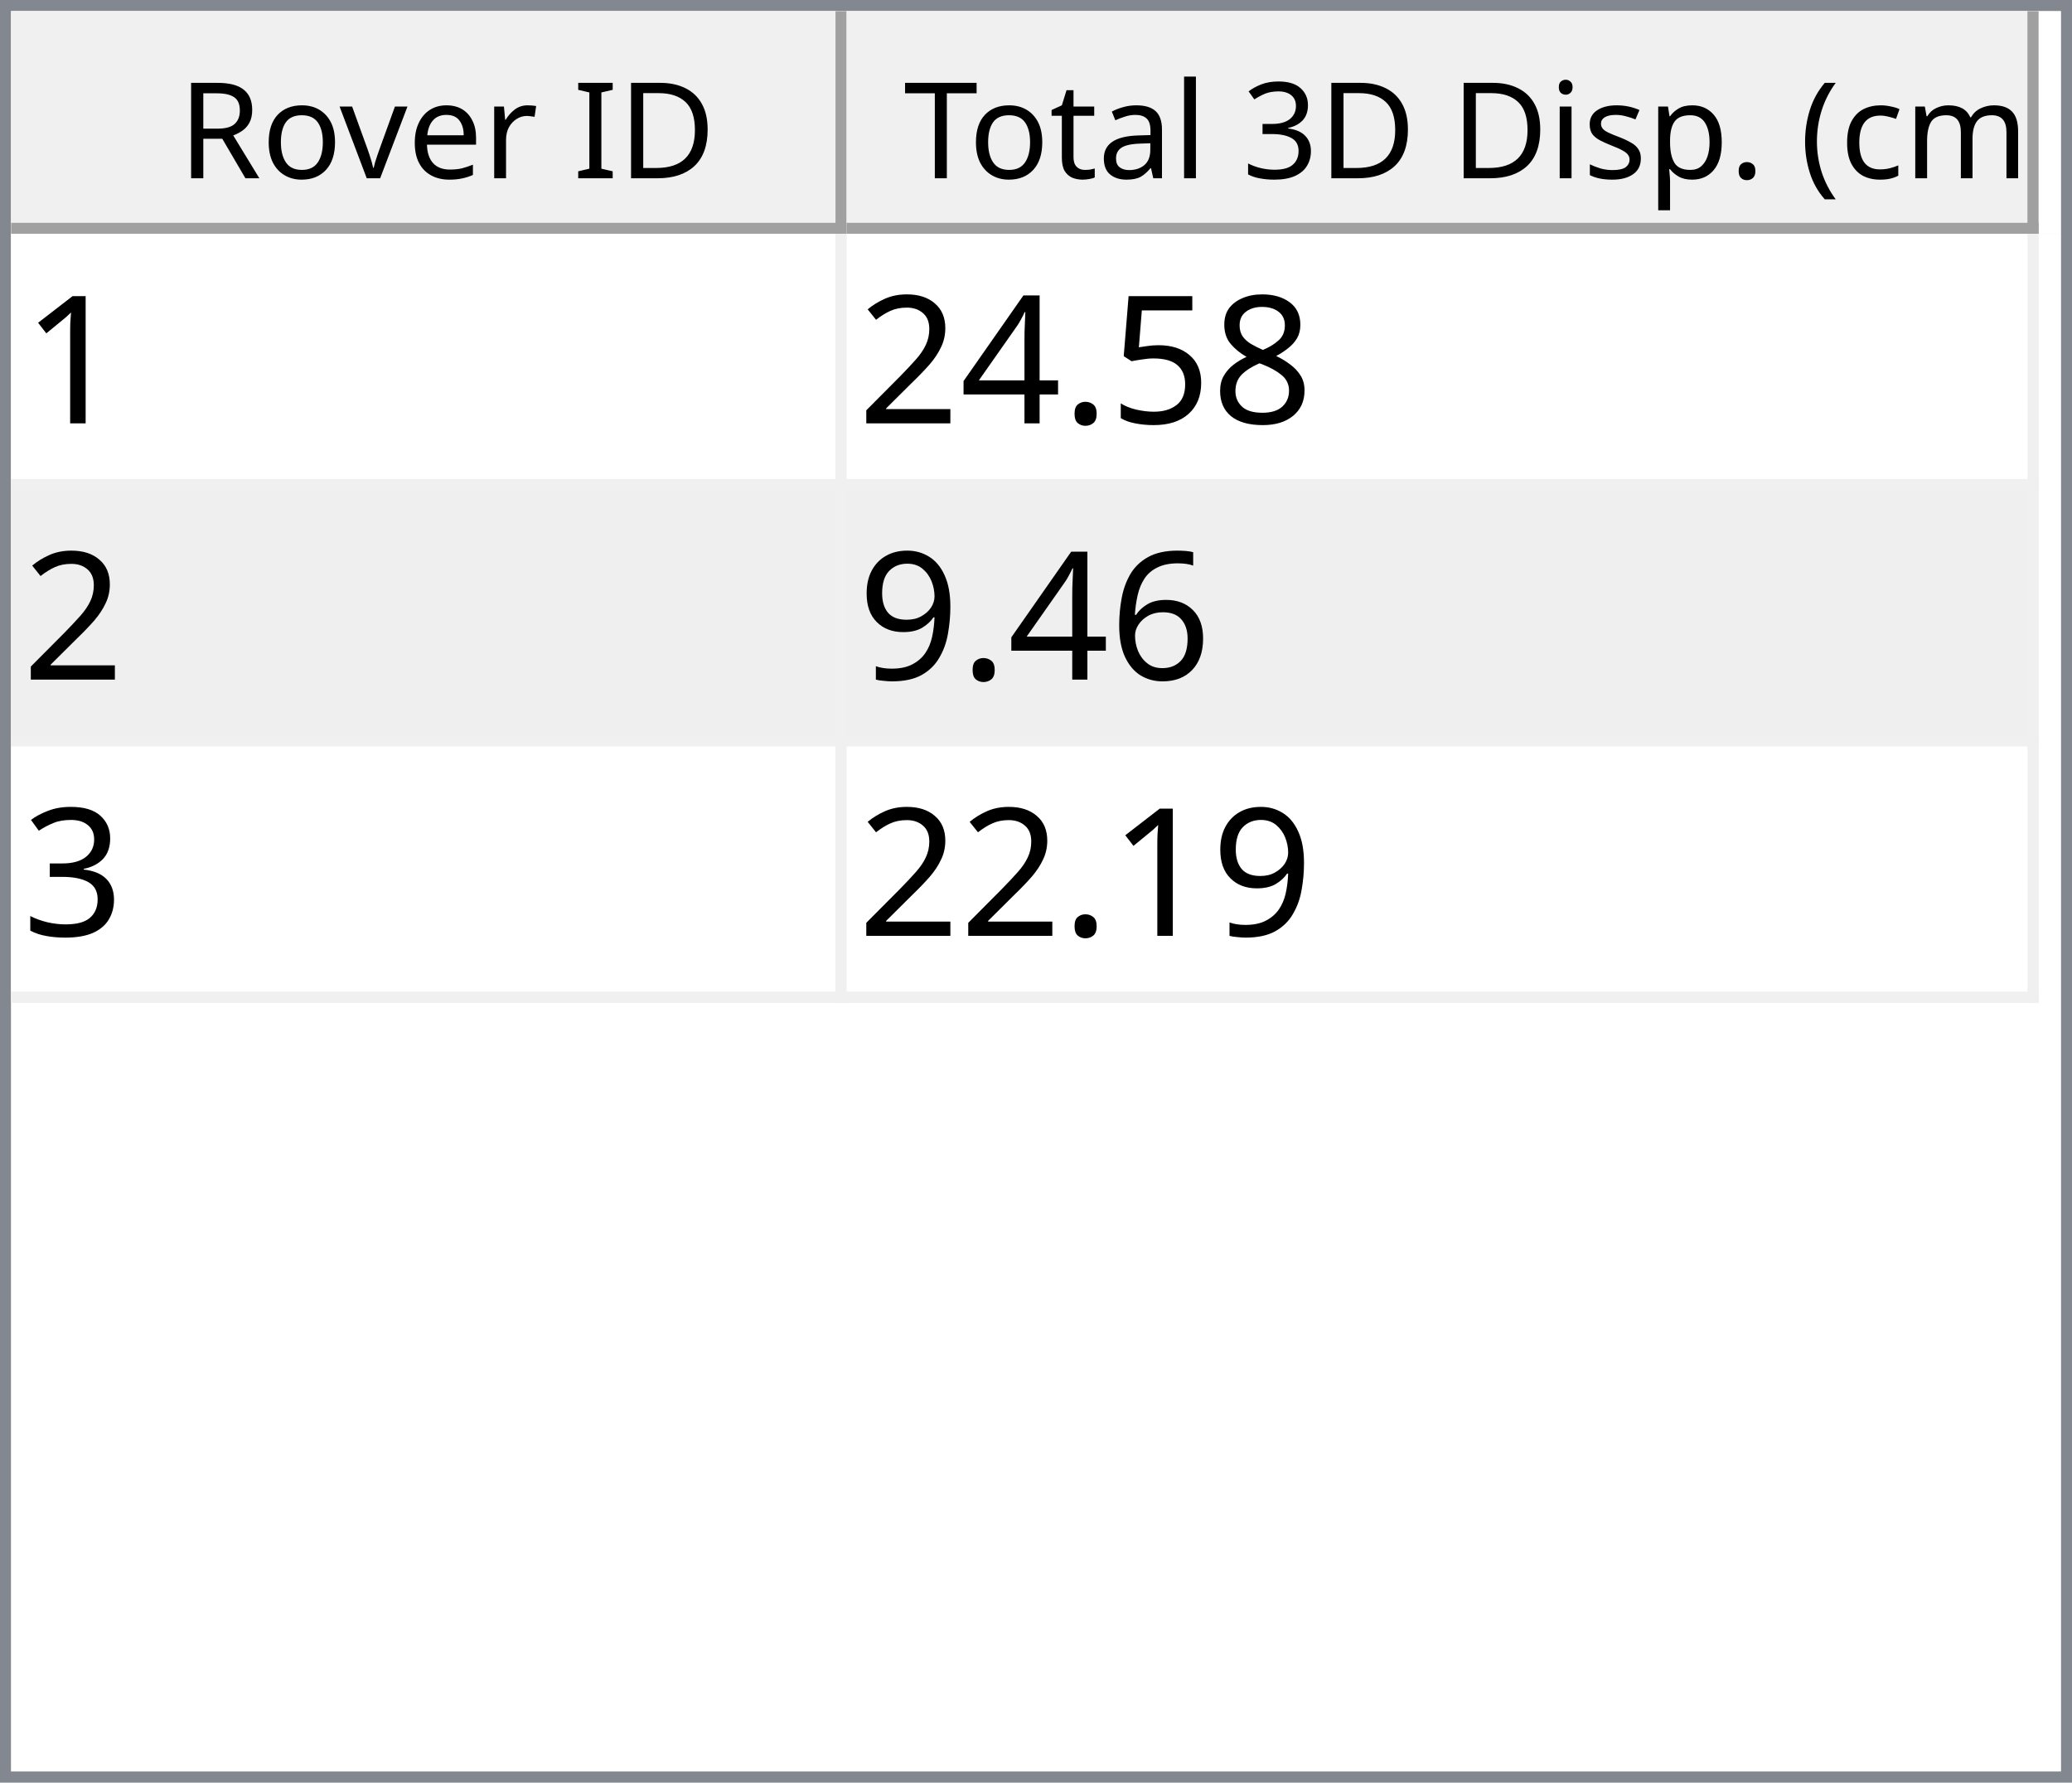
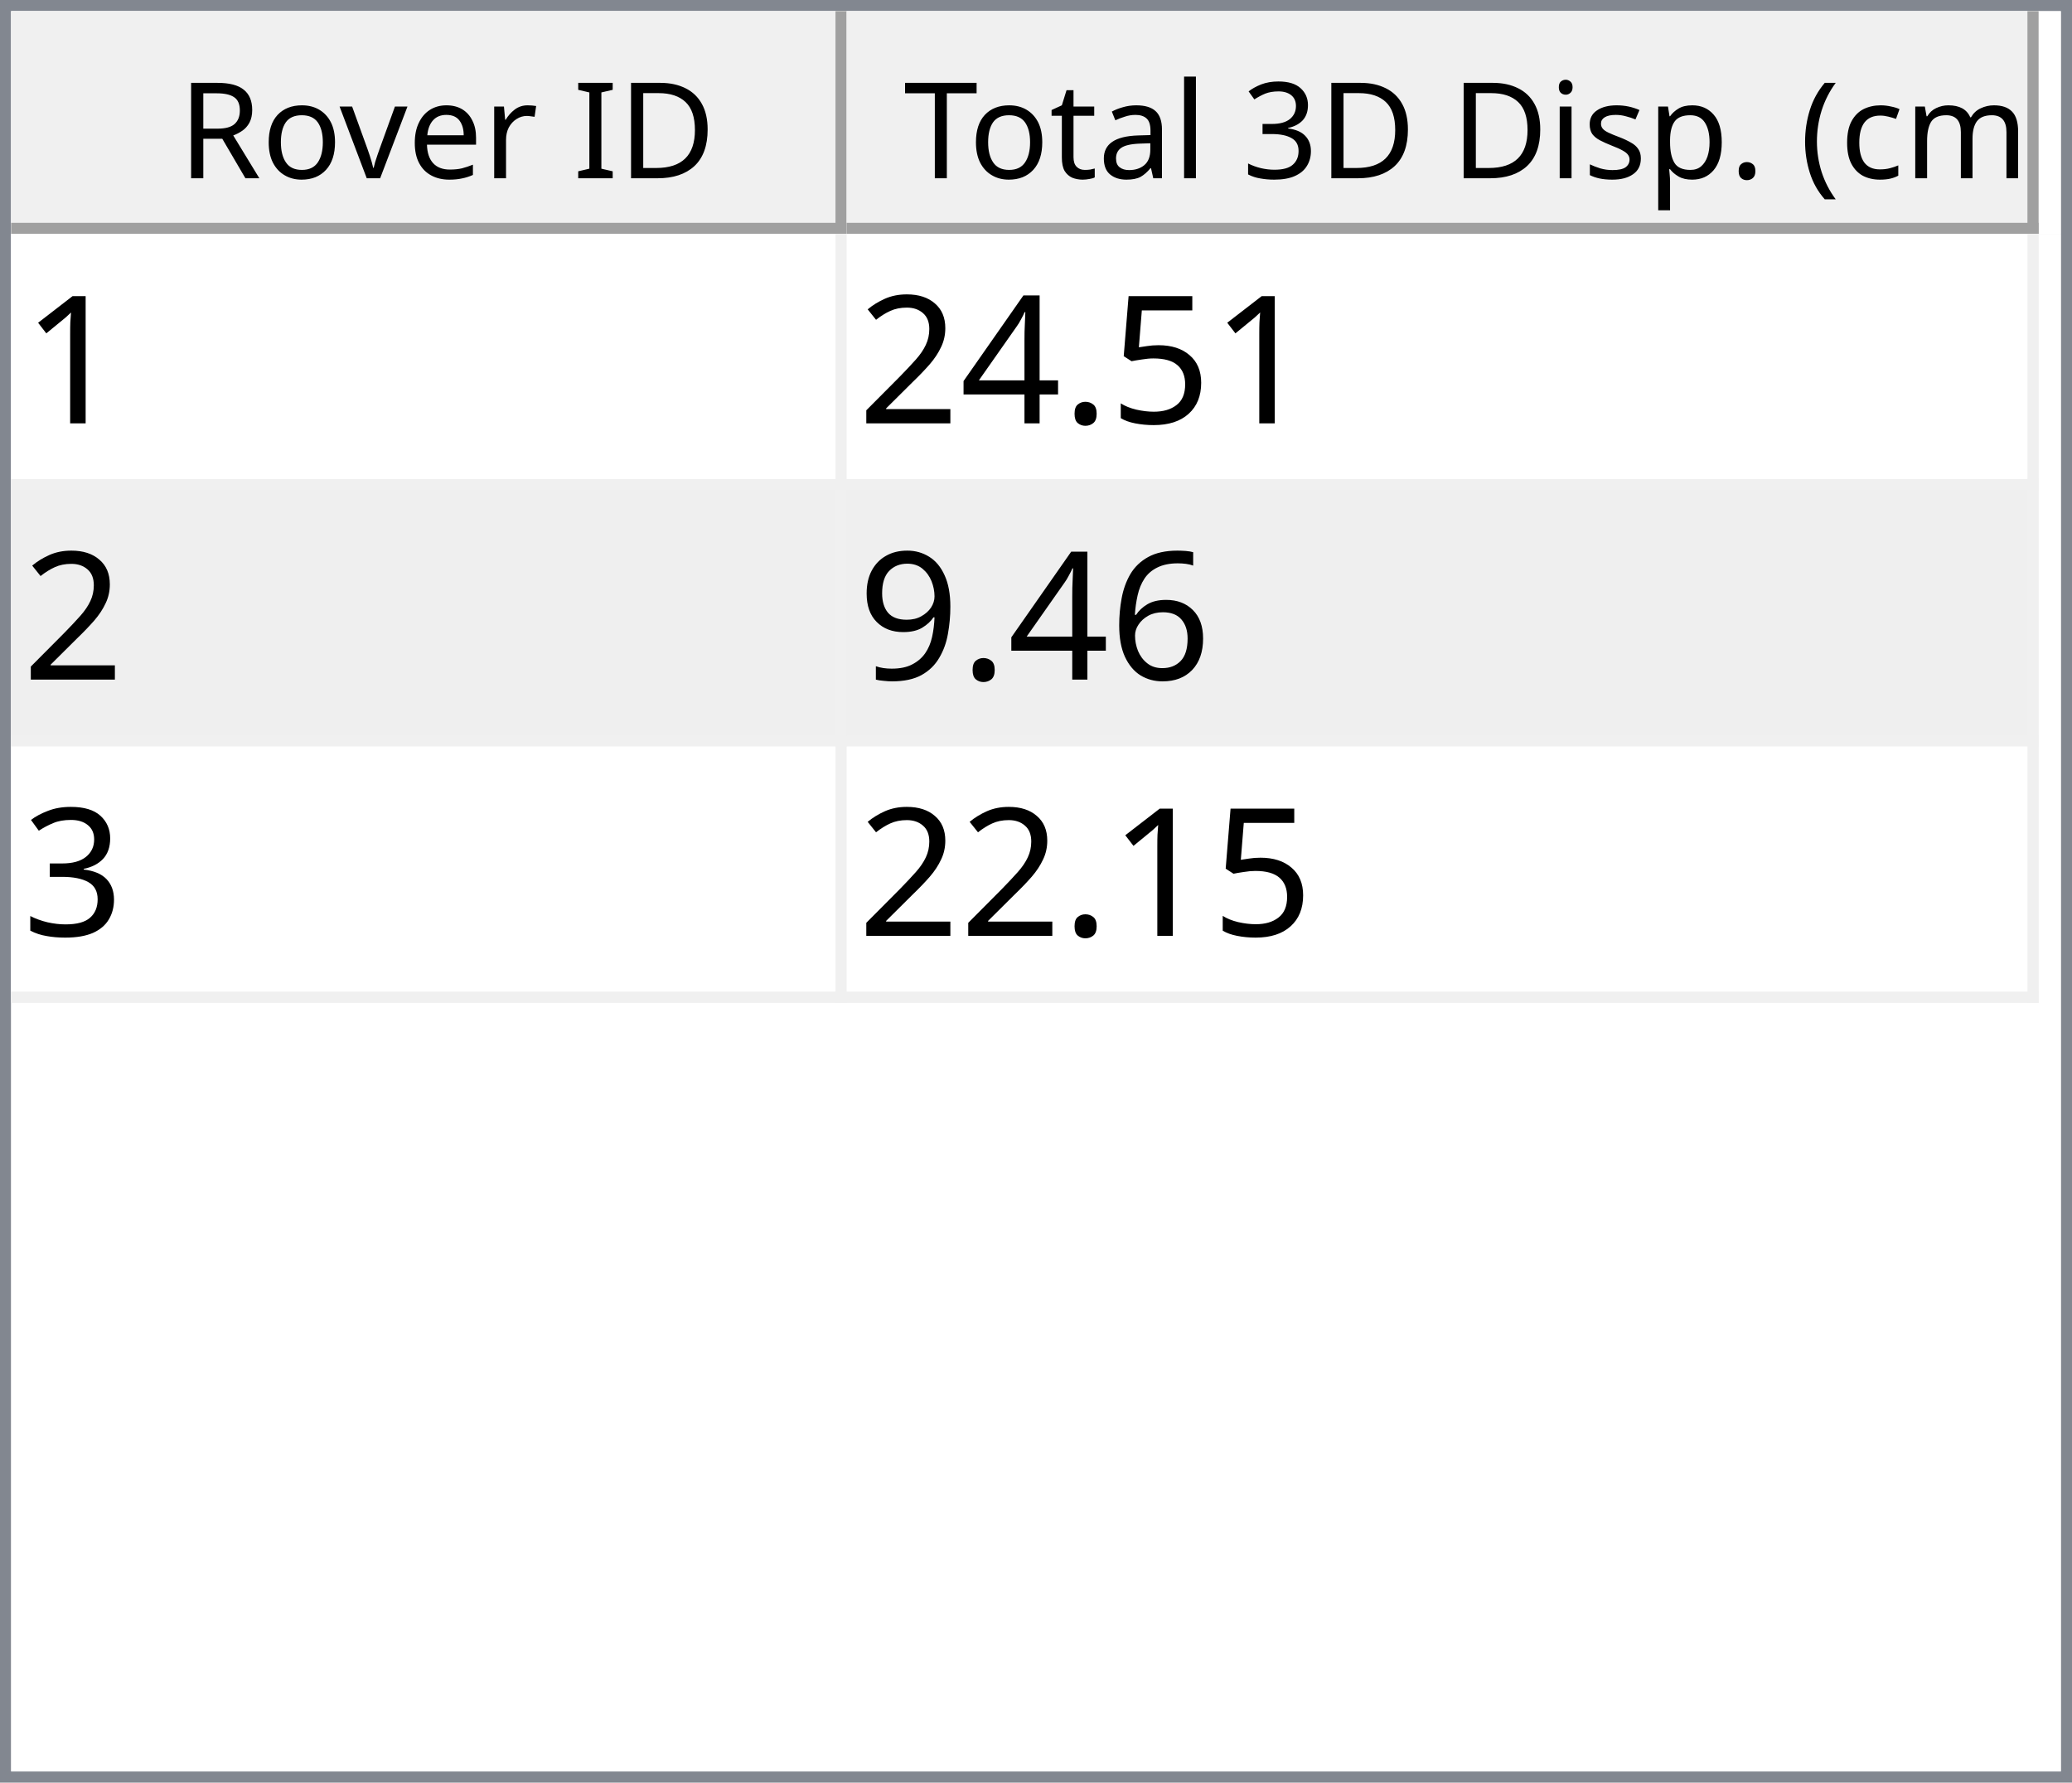
<svg xmlns="http://www.w3.org/2000/svg" style="fill-opacity:1; color-rendering:auto; color-interpolation:auto; text-rendering:auto; stroke:black; stroke-linecap:square; stroke-miterlimit:10; shape-rendering:auto; stroke-opacity:1; fill:black; stroke-dasharray:none; font-weight:normal; stroke-width:1; font-family:'Dialog'; font-style:normal; stroke-linejoin:miter; font-size:12px; stroke-dashoffset:0; image-rendering:auto;" width="186" height="160">
  <defs id="genericDefs" />
  <g>
    <defs id="defs1">
      <clipPath clipPathUnits="userSpaceOnUse" id="clipPath1">
        <path d="M0 0 L186 0 L186 160 L0 160 L0 0 Z" />
      </clipPath>
      <clipPath clipPathUnits="userSpaceOnUse" id="clipPath2">
        <path d="M0 0 L0 160 L186 160 L186 0 Z" />
      </clipPath>
      <clipPath clipPathUnits="userSpaceOnUse" id="clipPath3">
        <path d="M0 0 L0 20 L184 20 L184 0 Z" />
      </clipPath>
      <clipPath clipPathUnits="userSpaceOnUse" id="clipPath4">
        <path d="M0 0 L0 20 L75 20 L75 0 Z" />
      </clipPath>
      <clipPath clipPathUnits="userSpaceOnUse" id="clipPath5">
        <path d="M1 1 L1 19 L74 19 L74 1 Z" />
      </clipPath>
      <clipPath clipPathUnits="userSpaceOnUse" id="clipPath6">
        <path d="M0 0 L0 18 L73 18 L73 0 Z" />
      </clipPath>
      <clipPath clipPathUnits="userSpaceOnUse" id="clipPath7">
        <path d="M-0.5 -0.5 L-0.5 19.5 L74.5 19.5 L74.5 -0.5 Z" />
      </clipPath>
      <clipPath clipPathUnits="userSpaceOnUse" id="clipPath8">
        <path d="M0 0 L0 20 L107 20 L107 0 Z" />
      </clipPath>
      <clipPath clipPathUnits="userSpaceOnUse" id="clipPath9">
        <path d="M1 1 L1 19 L106 19 L106 1 Z" />
      </clipPath>
      <clipPath clipPathUnits="userSpaceOnUse" id="clipPath10">
        <path d="M0 0 L0 18 L105 18 L105 0 Z" />
      </clipPath>
      <clipPath clipPathUnits="userSpaceOnUse" id="clipPath11">
        <path d="M-0.5 -0.5 L-0.5 19.5 L106.5 19.5 L106.5 -0.5 Z" />
      </clipPath>
      <clipPath clipPathUnits="userSpaceOnUse" id="clipPath12">
        <path d="M0 0 L0 138 L184 138 L184 0 Z" />
      </clipPath>
      <clipPath clipPathUnits="userSpaceOnUse" id="clipPath13">
        <path d="M0 0 L0 69 L182 69 L182 0 Z" />
      </clipPath>
      <clipPath clipPathUnits="userSpaceOnUse" id="clipPath14">
        <path d="M-0.5 -0.5 L-0.5 68.5 L181.5 68.5 L181.5 -0.5 Z" />
      </clipPath>
      <clipPath clipPathUnits="userSpaceOnUse" id="clipPath15">
        <path d="M0 0 L0 22 L74 22 L74 0 Z" />
      </clipPath>
      <clipPath clipPathUnits="userSpaceOnUse" id="clipPath16">
        <path d="M0 0 L0 22 L106 22 L106 0 Z" />
      </clipPath>
      <font horiz-adv-x="64.551" id="font1">
        <font-face ascent="107.91" descent="25.098" units-per-em="100" style="font-style:normal; font-family:Segoe UI; font-weight:normal;" />
        <missing-glyph horiz-adv-x="64.551" d="M8.109 0 L8.109 68.266 L56.453 68.266 L56.453 0 L8.109 0 ZM15.328 7.234 L49.219 7.234 L49.219 61.031 L15.328 61.031 L15.328 7.234 Z" />
        <glyph unicode="D" horiz-adv-x="70.117" d="M9.188 0 L9.188 70.016 L28.516 70.016 Q65.531 70.016 65.531 35.891 Q65.531 19.672 55.25 9.836 Q44.969 0 27.734 0 L9.188 0 ZM17.391 62.594 L17.391 7.422 L27.828 7.422 Q41.609 7.422 49.273 14.797 Q56.938 22.172 56.938 35.688 Q56.938 62.594 28.328 62.594 L17.391 62.594 Z" />
        <glyph unicode="I" horiz-adv-x="26.611" d="M17.391 0 L9.188 0 L9.188 70.016 L17.391 70.016 L17.391 0 Z" />
        <glyph unicode=" " horiz-adv-x="27.393" d="" />
        <glyph unicode="r" horiz-adv-x="34.766" d="M34.188 41.891 Q32.078 43.5 28.125 43.5 Q23 43.5 19.555 38.672 Q16.109 33.844 16.109 25.484 L16.109 0 L8.109 0 L8.109 50 L16.109 50 L16.109 39.703 L16.312 39.703 Q18.016 44.969 21.531 47.922 Q25.047 50.875 29.391 50.875 Q32.516 50.875 34.188 50.203 L34.188 41.891 Z" />
        <glyph unicode="e" horiz-adv-x="52.295" d="M48.297 23 L12.984 23 Q13.188 14.656 17.484 10.109 Q21.781 5.562 29.297 5.562 Q37.75 5.562 44.828 11.141 L44.828 3.609 Q38.234 -1.172 27.391 -1.172 Q16.797 -1.172 10.742 5.641 Q4.688 12.453 4.688 24.812 Q4.688 36.469 11.305 43.82 Q17.922 51.172 27.734 51.172 Q37.547 51.172 42.922 44.828 Q48.297 38.484 48.297 27.203 L48.297 23 ZM40.094 29.781 Q40.047 36.719 36.75 40.578 Q33.453 44.438 27.594 44.438 Q21.922 44.438 17.969 40.383 Q14.016 36.328 13.094 29.781 L40.094 29.781 Z" />
        <glyph unicode="v" horiz-adv-x="47.9" d="M47.406 50 L27.484 0 L19.625 0 L0.688 50 L9.469 50 L22.172 13.672 Q23.578 9.672 23.922 6.688 L24.125 6.688 Q24.609 10.453 25.688 13.484 L38.969 50 L47.406 50 Z" />
        <glyph unicode="o" horiz-adv-x="58.594" d="M29 -1.172 Q17.922 -1.172 11.305 5.836 Q4.688 12.844 4.688 24.422 Q4.688 37.016 11.57 44.094 Q18.453 51.172 30.172 51.172 Q41.359 51.172 47.633 44.289 Q53.906 37.406 53.906 25.203 Q53.906 13.234 47.141 6.031 Q40.375 -1.172 29 -1.172 ZM29.594 44.438 Q21.875 44.438 17.383 39.188 Q12.891 33.938 12.891 24.703 Q12.891 15.828 17.43 10.695 Q21.969 5.562 29.594 5.562 Q37.359 5.562 41.531 10.594 Q45.703 15.625 45.703 24.906 Q45.703 34.281 41.531 39.359 Q37.359 44.438 29.594 44.438 Z" />
        <glyph unicode="R" horiz-adv-x="59.814" d="M59.375 0 L49.609 0 L37.891 19.625 Q36.281 22.359 34.766 24.289 Q33.25 26.219 31.664 27.438 Q30.078 28.656 28.25 29.219 Q26.422 29.781 24.125 29.781 L17.391 29.781 L17.391 0 L9.188 0 L9.188 70.016 L30.078 70.016 Q34.672 70.016 38.555 68.867 Q42.438 67.719 45.289 65.375 Q48.141 63.031 49.758 59.547 Q51.375 56.062 51.375 51.375 Q51.375 47.703 50.273 44.656 Q49.172 41.609 47.148 39.211 Q45.125 36.812 42.266 35.133 Q39.406 33.453 35.844 32.516 L35.844 32.328 Q37.594 31.547 38.891 30.547 Q40.188 29.547 41.359 28.18 Q42.531 26.812 43.68 25.078 Q44.828 23.344 46.234 21.047 L59.375 0 ZM17.391 62.594 L17.391 37.203 L28.516 37.203 Q31.594 37.203 34.203 38.133 Q36.812 39.062 38.719 40.797 Q40.625 42.531 41.703 45.047 Q42.781 47.562 42.781 50.688 Q42.781 56.297 39.141 59.445 Q35.5 62.594 28.609 62.594 L17.391 62.594 Z" />
        <glyph unicode=")" horiz-adv-x="30.176" d="M8.297 -15.922 L1.172 -15.922 Q16.406 2.344 16.406 26.812 Q16.406 51.469 1.078 70.016 L8.297 70.016 Q23.531 52.156 23.531 26.703 Q23.531 1.375 8.297 -15.922 Z" />
        <glyph unicode="m" horiz-adv-x="86.133" d="M79.109 0 L71.094 0 L71.094 28.719 Q71.094 37.016 68.531 40.727 Q65.969 44.438 59.906 44.438 Q54.781 44.438 51.195 39.75 Q47.609 35.062 47.609 28.516 L47.609 0 L39.594 0 L39.594 29.688 Q39.594 44.438 28.219 44.438 Q22.953 44.438 19.531 40.016 Q16.109 35.594 16.109 28.516 L16.109 0 L8.109 0 L8.109 50 L16.109 50 L16.109 42.094 L16.312 42.094 Q21.625 51.172 31.844 51.172 Q36.969 51.172 40.773 48.312 Q44.578 45.453 46 40.828 Q51.562 51.172 62.594 51.172 Q79.109 51.172 79.109 30.812 L79.109 0 Z" />
        <glyph unicode="c" horiz-adv-x="46.191" d="M42.188 2.297 Q36.422 -1.172 28.516 -1.172 Q17.828 -1.172 11.258 5.789 Q4.688 12.75 4.688 23.828 Q4.688 36.188 11.766 43.68 Q18.844 51.172 30.672 51.172 Q37.25 51.172 42.281 48.734 L42.281 40.531 Q36.719 44.438 30.375 44.438 Q22.703 44.438 17.797 38.945 Q12.891 33.453 12.891 24.516 Q12.891 15.719 17.508 10.641 Q22.125 5.562 29.891 5.562 Q36.422 5.562 42.188 9.906 L42.188 2.297 Z" />
        <glyph unicode="(" horiz-adv-x="30.176" d="M29.109 -15.922 L21.969 -15.922 Q6.844 1.375 6.844 26.703 Q6.844 52.156 21.969 70.016 L29.203 70.016 Q13.875 51.469 13.875 26.812 Q13.875 2.344 29.109 -15.922 Z" />
        <glyph unicode="." horiz-adv-x="21.68" d="M10.891 -1.078 Q8.641 -1.078 7.055 0.539 Q5.469 2.156 5.469 4.391 Q5.469 6.641 7.055 8.273 Q8.641 9.906 10.891 9.906 Q13.188 9.906 14.797 8.273 Q16.406 6.641 16.406 4.391 Q16.406 2.156 14.797 0.539 Q13.188 -1.078 10.891 -1.078 Z" />
        <glyph unicode="p" horiz-adv-x="58.789" d="M16.312 7.234 L16.109 7.234 L16.109 -23 L8.109 -23 L8.109 50 L16.109 50 L16.109 41.219 L16.312 41.219 Q22.219 51.172 33.594 51.172 Q43.266 51.172 48.688 44.461 Q54.109 37.75 54.109 26.469 Q54.109 13.922 48 6.375 Q41.891 -1.172 31.297 -1.172 Q21.578 -1.172 16.312 7.234 ZM16.109 27.391 L16.109 20.406 Q16.109 14.203 20.141 9.883 Q24.172 5.562 30.375 5.562 Q37.641 5.562 41.773 11.133 Q45.906 16.703 45.906 26.609 Q45.906 34.969 42.047 39.703 Q38.188 44.438 31.594 44.438 Q24.609 44.438 20.359 39.578 Q16.109 34.719 16.109 27.391 Z" />
        <glyph unicode="s" horiz-adv-x="42.432" d="M5.078 1.812 L5.078 10.406 Q11.625 5.562 19.484 5.562 Q30.031 5.562 30.031 12.594 Q30.031 14.594 29.125 15.992 Q28.219 17.391 26.68 18.461 Q25.141 19.531 23.07 20.383 Q21 21.234 18.609 22.172 Q15.281 23.484 12.766 24.828 Q10.25 26.172 8.57 27.859 Q6.891 29.547 6.031 31.695 Q5.172 33.844 5.172 36.719 Q5.172 40.234 6.789 42.945 Q8.406 45.656 11.086 47.484 Q13.766 49.312 17.211 50.242 Q20.656 51.172 24.312 51.172 Q30.812 51.172 35.938 48.922 L35.938 40.828 Q30.422 44.438 23.25 44.438 Q21 44.438 19.195 43.922 Q17.391 43.406 16.094 42.477 Q14.797 41.547 14.086 40.258 Q13.375 38.969 13.375 37.406 Q13.375 35.453 14.086 34.133 Q14.797 32.812 16.164 31.789 Q17.531 30.766 19.484 29.938 Q21.438 29.109 23.922 28.125 Q27.25 26.859 29.883 25.516 Q32.516 24.172 34.375 22.484 Q36.234 20.797 37.234 18.602 Q38.234 16.406 38.234 13.375 Q38.234 9.672 36.602 6.938 Q34.969 4.203 32.234 2.398 Q29.5 0.594 25.93 -0.289 Q22.359 -1.172 18.453 -1.172 Q10.75 -1.172 5.078 1.812 Z" />
        <glyph unicode="i" horiz-adv-x="24.219" d="M12.203 62.703 Q10.062 62.703 8.547 64.164 Q7.031 65.625 7.031 67.875 Q7.031 70.125 8.547 71.609 Q10.062 73.094 12.203 73.094 Q14.406 73.094 15.945 71.609 Q17.484 70.125 17.484 67.875 Q17.484 65.719 15.945 64.211 Q14.406 62.703 12.203 62.703 ZM16.109 0 L8.109 0 L8.109 50 L16.109 50 L16.109 0 Z" />
        <glyph unicode="3" horiz-adv-x="53.906" d="M46.531 19.828 Q46.531 15.094 44.75 11.211 Q42.969 7.328 39.719 4.57 Q36.469 1.812 31.93 0.297 Q27.391 -1.219 21.922 -1.219 Q11.922 -1.219 6 2.594 L6 11.188 Q13.094 5.609 22.219 5.609 Q25.875 5.609 28.828 6.539 Q31.781 7.469 33.906 9.227 Q36.031 10.984 37.18 13.477 Q38.328 15.969 38.328 19.094 Q38.328 32.812 18.797 32.812 L12.984 32.812 L12.984 39.594 L18.5 39.594 Q35.797 39.594 35.797 52.484 Q35.797 64.406 22.609 64.406 Q15.188 64.406 8.688 59.422 L8.688 67.188 Q15.375 71.188 24.609 71.188 Q29 71.188 32.57 69.969 Q36.141 68.75 38.68 66.555 Q41.219 64.359 42.609 61.281 Q44 58.203 44 54.5 Q44 40.672 30.031 36.719 L30.031 36.531 Q33.594 36.141 36.625 34.797 Q39.656 33.453 41.852 31.305 Q44.047 29.156 45.289 26.25 Q46.531 23.344 46.531 19.828 Z" />
        <glyph unicode="l" horiz-adv-x="24.219" d="M16.109 0 L8.109 0 L8.109 74.031 L16.109 74.031 L16.109 0 Z" />
        <glyph unicode="a" horiz-adv-x="50.879" d="M43.891 0 L35.891 0 L35.891 7.812 L35.688 7.812 Q30.469 -1.172 20.312 -1.172 Q12.844 -1.172 8.617 2.781 Q4.391 6.734 4.391 13.281 Q4.391 27.297 20.906 29.594 L35.891 31.688 Q35.891 44.438 25.594 44.438 Q16.547 44.438 9.281 38.281 L9.281 46.484 Q16.656 51.172 26.266 51.172 Q43.891 51.172 43.891 32.516 L43.891 0 ZM35.891 25.297 L23.828 23.641 Q18.266 22.859 15.43 20.875 Q12.594 18.891 12.594 13.875 Q12.594 10.203 15.211 7.883 Q17.828 5.562 22.172 5.562 Q28.125 5.562 32.008 9.742 Q35.891 13.922 35.891 20.312 L35.891 25.297 Z" />
        <glyph unicode="t" horiz-adv-x="33.887" d="M31.297 0.484 Q28.469 -1.078 23.828 -1.078 Q10.688 -1.078 10.688 13.578 L10.688 43.172 L2.094 43.172 L2.094 50 L10.688 50 L10.688 62.203 L18.703 64.797 L18.703 50 L31.297 50 L31.297 43.172 L18.703 43.172 L18.703 14.984 Q18.703 9.969 20.414 7.82 Q22.125 5.672 26.078 5.672 Q29.109 5.672 31.297 7.328 L31.297 0.484 Z" />
        <glyph unicode="T" horiz-adv-x="52.393" d="M50.594 62.594 L30.375 62.594 L30.375 0 L22.172 0 L22.172 62.594 L2 62.594 L2 70.016 L50.594 70.016 L50.594 62.594 Z" />
      </font>
      <font horiz-adv-x="75.0" id="font2">
        <font-face ascent="100.537" descent="21.973" units-per-em="100" style="font-style:normal; font-family:sans-serif; font-weight:normal;" />
        <missing-glyph horiz-adv-x="75.0" d="M12.5 0 L12.5 62.5 L62.5 62.5 L62.5 0 L12.5 0 ZM14.062 1.562 L60.938 1.562 L60.938 60.938 L14.062 60.938 L14.062 1.562 Z" />
        <glyph unicode="1" horiz-adv-x="55.615" d="M37.25 0 L28.469 0 L28.469 56 Q25.297 52.984 20.141 49.953 Q14.984 46.922 10.891 45.406 L10.891 53.906 Q18.266 57.375 23.781 62.305 Q29.297 67.234 31.594 71.875 L37.25 71.875 L37.25 0 Z" />
-         <glyph unicode="8" horiz-adv-x="55.615" d="M17.672 38.812 Q12.203 40.828 9.57 44.539 Q6.938 48.25 6.938 53.422 Q6.938 61.234 12.555 66.555 Q18.172 71.875 27.484 71.875 Q36.859 71.875 42.578 66.43 Q48.297 60.984 48.297 53.172 Q48.297 48.188 45.68 44.508 Q43.062 40.828 37.75 38.812 Q44.344 36.672 47.781 31.883 Q51.219 27.094 51.219 20.453 Q51.219 11.281 44.727 5.031 Q38.234 -1.219 27.641 -1.219 Q17.047 -1.219 10.547 5.055 Q4.047 11.328 4.047 20.703 Q4.047 27.688 7.594 32.398 Q11.141 37.109 17.672 38.812 ZM15.922 53.719 Q15.922 48.641 19.195 45.414 Q22.469 42.188 27.688 42.188 Q32.766 42.188 36.016 45.383 Q39.266 48.578 39.266 53.219 Q39.266 58.062 35.914 61.359 Q32.562 64.656 27.594 64.656 Q22.562 64.656 19.242 61.43 Q15.922 58.203 15.922 53.719 ZM13.094 20.656 Q13.094 16.891 14.875 13.375 Q16.656 9.859 20.172 7.93 Q23.688 6 27.734 6 Q34.031 6 38.133 10.055 Q42.234 14.109 42.234 20.359 Q42.234 26.703 38.016 30.859 Q33.797 35.016 27.438 35.016 Q21.234 35.016 17.164 30.914 Q13.094 26.812 13.094 20.656 Z" />
        <glyph unicode="5" horiz-adv-x="55.615" d="M4.156 18.75 L13.375 19.531 Q14.406 12.797 18.141 9.398 Q21.875 6 27.156 6 Q33.5 6 37.891 10.789 Q42.281 15.578 42.281 23.484 Q42.281 31 38.062 35.352 Q33.844 39.703 27 39.703 Q22.75 39.703 19.336 37.773 Q15.922 35.844 13.969 32.766 L5.719 33.844 L12.641 70.609 L48.25 70.609 L48.25 62.203 L19.672 62.203 L15.828 42.969 Q22.266 47.469 29.344 47.469 Q38.719 47.469 45.164 40.969 Q51.609 34.469 51.609 24.266 Q51.609 14.547 45.953 7.469 Q39.062 -1.219 27.156 -1.219 Q17.391 -1.219 11.211 4.25 Q5.031 9.719 4.156 18.75 Z" />
        <glyph unicode="." horiz-adv-x="27.783" d="M9.078 0 L9.078 10.016 L19.094 10.016 L19.094 0 L9.078 0 Z" />
        <glyph unicode="4" horiz-adv-x="55.615" d="M32.328 0 L32.328 17.141 L1.266 17.141 L1.266 25.203 L33.938 71.578 L41.109 71.578 L41.109 25.203 L50.781 25.203 L50.781 17.141 L41.109 17.141 L41.109 0 L32.328 0 ZM32.328 25.203 L32.328 57.469 L9.906 25.203 L32.328 25.203 Z" />
        <glyph unicode="2" horiz-adv-x="55.615" d="M50.344 8.453 L50.344 0 L3.031 0 Q2.938 3.172 4.047 6.109 Q5.859 10.938 9.836 15.625 Q13.812 20.312 21.344 26.469 Q33.016 36.031 37.117 41.625 Q41.219 47.219 41.219 52.203 Q41.219 57.422 37.477 61.008 Q33.734 64.594 27.734 64.594 Q21.391 64.594 17.578 60.789 Q13.766 56.984 13.719 50.25 L4.688 51.172 Q5.609 61.281 11.664 66.578 Q17.719 71.875 27.938 71.875 Q38.234 71.875 44.242 66.164 Q50.25 60.453 50.25 52 Q50.25 47.703 48.492 43.555 Q46.734 39.406 42.656 34.812 Q38.578 30.219 29.109 22.219 Q21.188 15.578 18.945 13.211 Q16.703 10.844 15.234 8.453 L50.344 8.453 Z" />
        <glyph unicode="6" horiz-adv-x="55.615" d="M49.75 54.047 L41.016 53.375 Q39.844 58.547 37.703 60.891 Q34.125 64.656 28.906 64.656 Q24.703 64.656 21.531 62.312 Q17.391 59.281 14.992 53.469 Q12.594 47.656 12.5 36.922 Q15.672 41.75 20.266 44.094 Q24.859 46.438 29.891 46.438 Q38.672 46.438 44.852 39.969 Q51.031 33.5 51.031 23.25 Q51.031 16.5 48.125 10.719 Q45.219 4.938 40.141 1.859 Q35.062 -1.219 28.609 -1.219 Q17.625 -1.219 10.695 6.859 Q3.766 14.938 3.766 33.5 Q3.766 54.25 11.422 63.672 Q18.109 71.875 29.438 71.875 Q37.891 71.875 43.289 67.141 Q48.688 62.406 49.75 54.047 ZM13.875 23.188 Q13.875 18.656 15.797 14.508 Q17.719 10.359 21.188 8.18 Q24.656 6 28.469 6 Q34.031 6 38.039 10.492 Q42.047 14.984 42.047 22.703 Q42.047 30.125 38.086 34.398 Q34.125 38.672 28.125 38.672 Q22.172 38.672 18.023 34.398 Q13.875 30.125 13.875 23.188 Z" />
        <glyph unicode="9" horiz-adv-x="55.615" d="M5.469 16.547 L13.922 17.328 Q14.984 11.375 18.016 8.688 Q21.047 6 25.781 6 Q29.828 6 32.883 7.859 Q35.938 9.719 37.891 12.82 Q39.844 15.922 41.164 21.195 Q42.484 26.469 42.484 31.938 Q42.484 32.516 42.438 33.688 Q39.797 29.5 35.234 26.883 Q30.672 24.266 25.344 24.266 Q16.453 24.266 10.305 30.711 Q4.156 37.156 4.156 47.703 Q4.156 58.594 10.578 65.234 Q17 71.875 26.656 71.875 Q33.641 71.875 39.43 68.117 Q45.219 64.359 48.219 57.398 Q51.219 50.438 51.219 37.25 Q51.219 23.531 48.242 15.406 Q45.266 7.281 39.383 3.031 Q33.5 -1.219 25.594 -1.219 Q17.188 -1.219 11.867 3.445 Q6.547 8.109 5.469 16.547 ZM41.453 48.141 Q41.453 55.719 37.43 60.156 Q33.406 64.594 27.734 64.594 Q21.875 64.594 17.531 59.812 Q13.188 55.031 13.188 47.406 Q13.188 40.578 17.312 36.305 Q21.438 32.031 27.484 32.031 Q33.594 32.031 37.523 36.305 Q41.453 40.578 41.453 48.141 Z" />
        <glyph unicode="3" horiz-adv-x="55.615" d="M4.203 18.891 L12.984 20.062 Q14.5 12.594 18.141 9.297 Q21.781 6 27 6 Q33.203 6 37.477 10.297 Q41.75 14.594 41.75 20.953 Q41.75 27 37.797 30.93 Q33.844 34.859 27.734 34.859 Q25.25 34.859 21.531 33.891 L22.516 41.609 Q23.391 41.5 23.922 41.5 Q29.547 41.5 34.039 44.43 Q38.531 47.359 38.531 53.469 Q38.531 58.297 35.258 61.477 Q31.984 64.656 26.812 64.656 Q21.688 64.656 18.266 61.43 Q14.844 58.203 13.875 51.766 L5.078 53.328 Q6.688 62.156 12.398 67.016 Q18.109 71.875 26.609 71.875 Q32.469 71.875 37.398 69.359 Q42.328 66.844 44.945 62.5 Q47.562 58.156 47.562 53.266 Q47.562 48.641 45.07 44.828 Q42.578 41.016 37.703 38.766 Q44.047 37.312 47.562 32.695 Q51.078 28.078 51.078 21.141 Q51.078 11.766 44.242 5.25 Q37.406 -1.266 26.953 -1.266 Q17.531 -1.266 11.305 4.352 Q5.078 9.969 4.203 18.891 Z" />
      </font>
    </defs>
    <g style="fill:white; stroke:white;">
      <rect x="0" y="0" width="186" style="clip-path:url(#clipPath1); stroke:none;" height="160" />
    </g>
    <g style="fill:white; text-rendering:optimizeSpeed; color-rendering:optimizeSpeed; image-rendering:optimizeSpeed; shape-rendering:crispEdges; stroke:white; color-interpolation:sRGB;">
      <rect x="0" width="186" height="160" y="0" style="stroke:none;" />
      <path style="stroke:none;" d="M0 160 L186 160 L186 0 L0 0 Z" />
    </g>
    <g style="fill:rgb(240,240,240); font-family:'Segoe UI'; stroke:rgb(240,240,240);">
      <rect x="0" y="0" width="186" style="clip-path:url(#clipPath2); stroke:none;" height="160" />
    </g>
    <g style="fill:rgb(130,135,144); font-family:'Segoe UI'; stroke:rgb(130,135,144);">
      <path d="M0 0 L186 0 L186 160 L0 160 L0 0 ZM1 1 L185 1 L185 159 L1 159 L1 1 Z" style="fill-rule:evenodd; clip-path:url(#clipPath2); stroke:none;" />
    </g>
    <g style="fill:white; font-family:'Segoe UI'; stroke:white;" transform="translate(1,1)">
      <rect x="0" y="0" width="184" style="clip-path:url(#clipPath3); stroke:none;" height="20" />
    </g>
    <g style="fill:rgb(240,240,240); font-family:'Segoe UI'; stroke:rgb(240,240,240);" transform="translate(1,1)">
      <rect x="0" y="0" width="75" style="clip-path:url(#clipPath4); stroke:none;" height="20" />
    </g>
    <g style="font-family:'Segoe UI';" transform="translate(2,2)">
      <text x="14" xml:space="preserve" y="14" style="clip-path:url(#clipPath6); stroke:none;">Rover ID</text>
    </g>
    <g style="fill:rgb(160,160,160); font-family:'Segoe UI'; stroke:rgb(160,160,160); stroke-linejoin:bevel;" transform="translate(1.5,1.5)">
      <line x1="74" x2="74" y1="0" style="fill:none; clip-path:url(#clipPath7);" y2="19" />
    </g>
    <g style="fill:rgb(160,160,160); font-family:'Segoe UI'; stroke:rgb(160,160,160); stroke-linejoin:bevel;" transform="matrix(1,0,0,1,1,1) translate(0.5,0.5)">
      <line x1="0" x2="74" y1="19" style="fill:none; clip-path:url(#clipPath7);" y2="19" />
    </g>
    <g style="fill:rgb(240,240,240); font-family:'Segoe UI'; stroke:rgb(240,240,240);" transform="translate(76,1)">
      <rect x="0" y="0" width="107" style="clip-path:url(#clipPath8); stroke:none;" height="20" />
    </g>
    <g style="font-family:'Segoe UI';" transform="translate(77,2)">
      <text x="1" xml:space="preserve" y="14" style="clip-path:url(#clipPath10); stroke:none;"> Total 3D Disp. (cm)</text>
    </g>
    <g style="fill:rgb(160,160,160); font-family:'Segoe UI'; stroke:rgb(160,160,160); stroke-linejoin:bevel;" transform="translate(76.5,1.5)">
      <line x1="106" x2="106" y1="0" style="fill:none; clip-path:url(#clipPath11);" y2="19" />
    </g>
    <g style="fill:rgb(160,160,160); font-family:'Segoe UI'; stroke:rgb(160,160,160); stroke-linejoin:bevel;" transform="matrix(1,0,0,1,76,1) translate(0.5,0.5)">
      <line x1="0" x2="106" y1="19" style="fill:none; clip-path:url(#clipPath11);" y2="19" />
    </g>
    <g style="fill:white; font-family:'Segoe UI'; stroke:white;" transform="translate(1,21)">
      <rect x="0" y="0" width="184" style="clip-path:url(#clipPath12); stroke:none;" height="138" />
    </g>
    <g style="fill:rgb(240,240,240); font-size:16px; font-family:sans-serif; stroke:rgb(240,240,240);" transform="translate(1,21)">
      <rect x="0" y="0" width="182" style="clip-path:url(#clipPath13); stroke:none;" height="69" />
      <line transform="translate(0.5,0.5)" x1="0" x2="181" y1="22" style="clip-path:url(#clipPath14); fill:none; stroke-linejoin:bevel;" y2="22" />
    </g>
    <g transform="matrix(1,0,0,1,1,21) translate(0.5,0.5)" style="fill:rgb(240,240,240); font-size:16px; font-family:sans-serif; stroke:rgb(240,240,240); stroke-linejoin:bevel;">
      <line x1="0" x2="181" y1="45" style="fill:none; clip-path:url(#clipPath14);" y2="45" />
    </g>
    <g transform="matrix(1,0,0,1,1,21) translate(0.5,0.5)" style="fill:rgb(240,240,240); font-size:16px; font-family:sans-serif; stroke:rgb(240,240,240); stroke-linejoin:bevel;">
      <line x1="0" x2="181" y1="68" style="fill:none; clip-path:url(#clipPath14);" y2="68" />
    </g>
    <g transform="matrix(1,0,0,1,1,21) translate(0.5,0.5)" style="fill:rgb(240,240,240); font-size:16px; font-family:sans-serif; stroke:rgb(240,240,240); stroke-linejoin:bevel;">
      <line x1="74" x2="74" y1="0" style="fill:none; clip-path:url(#clipPath14);" y2="68" />
    </g>
    <g transform="matrix(1,0,0,1,1,21) translate(0.5,0.5)" style="fill:rgb(240,240,240); font-size:16px; font-family:sans-serif; stroke:rgb(240,240,240); stroke-linejoin:bevel;">
      <line x1="181" x2="181" y1="0" style="fill:none; clip-path:url(#clipPath14);" y2="68" />
    </g>
    <g style="fill:white; font-size:16px; font-family:sans-serif; stroke:white;" transform="matrix(1,0,0,1,1,21)">
      <rect x="0" y="0" width="74" style="clip-path:url(#clipPath15); stroke:none;" height="22" />
      <text x="1" y="17" style="fill:black; clip-path:url(#clipPath15); stroke:none;" xml:space="preserve">1</text>
    </g>
    <g style="fill:white; font-size:16px; font-family:sans-serif; stroke:white;" transform="matrix(1,0,0,1,1,21) translate(75,0)">
      <rect x="0" y="0" width="106" style="clip-path:url(#clipPath16); stroke:none;" height="22" />
-       <text x="1" y="17" style="fill:black; clip-path:url(#clipPath16); stroke:none;" xml:space="preserve">24.58</text>
+       <text x="1" y="17" style="fill:black; clip-path:url(#clipPath16); stroke:none;" xml:space="preserve">24.51</text>
    </g>
    <g style="fill:rgb(239,239,239); font-size:16px; font-family:sans-serif; stroke:rgb(239,239,239);" transform="matrix(1,0,0,1,1,21) translate(0,23)">
      <rect x="0" y="0" width="74" style="clip-path:url(#clipPath15); stroke:none;" height="22" />
      <text x="1" y="17" style="fill:black; clip-path:url(#clipPath15); stroke:none;" xml:space="preserve">2</text>
    </g>
    <g style="fill:rgb(239,239,239); font-size:16px; font-family:sans-serif; stroke:rgb(239,239,239);" transform="matrix(1,0,0,1,1,21) translate(75,23)">
      <rect x="0" y="0" width="106" style="clip-path:url(#clipPath16); stroke:none;" height="22" />
      <text x="1" y="17" style="fill:black; clip-path:url(#clipPath16); stroke:none;" xml:space="preserve">9.46</text>
    </g>
    <g style="fill:white; font-size:16px; font-family:sans-serif; stroke:white;" transform="matrix(1,0,0,1,1,21) translate(0,46)">
      <rect x="0" y="0" width="74" style="clip-path:url(#clipPath15); stroke:none;" height="22" />
      <text x="1" y="17" style="fill:black; clip-path:url(#clipPath15); stroke:none;" xml:space="preserve">3</text>
    </g>
    <g style="fill:white; font-size:16px; font-family:sans-serif; stroke:white;" transform="matrix(1,0,0,1,1,21) translate(75,46)">
      <rect x="0" y="0" width="106" style="clip-path:url(#clipPath16); stroke:none;" height="22" />
-       <text x="1" y="17" style="fill:black; clip-path:url(#clipPath16); stroke:none;" xml:space="preserve">22.19</text>
+       <text x="1" y="17" style="fill:black; clip-path:url(#clipPath16); stroke:none;" xml:space="preserve">22.15</text>
    </g>
  </g>
</svg>
